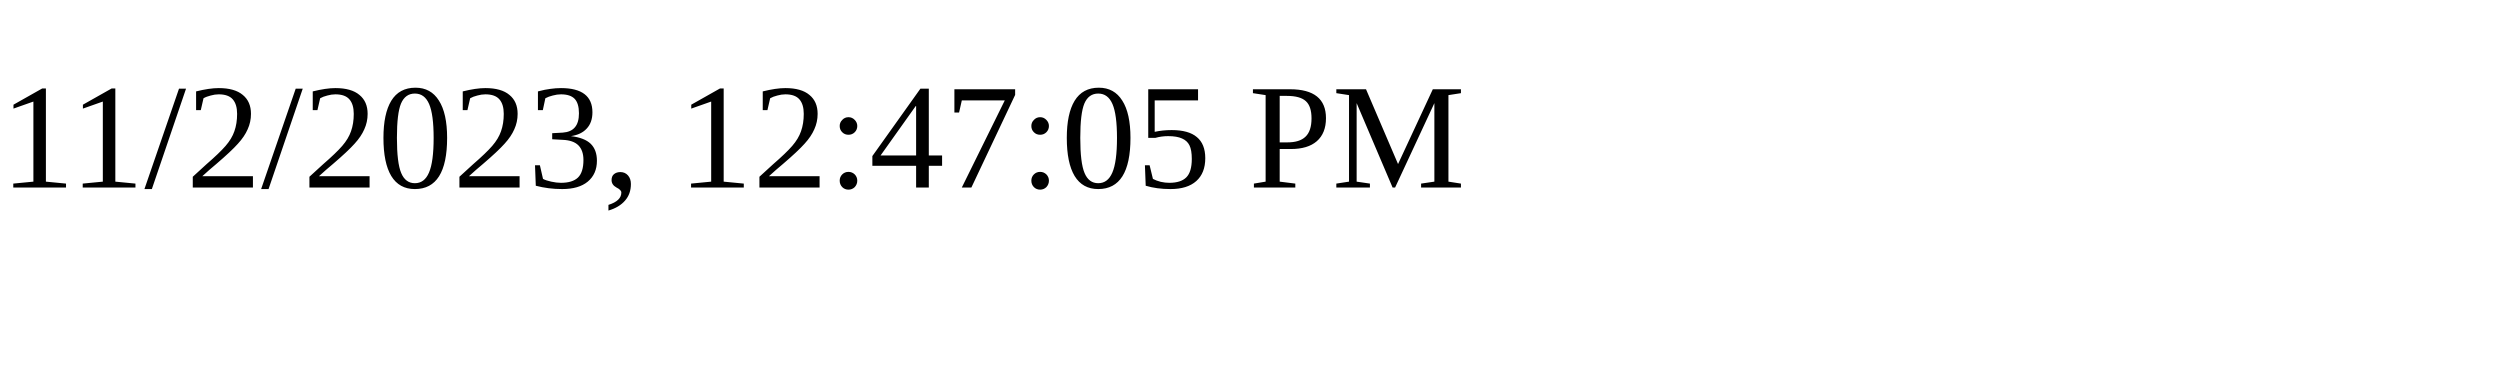
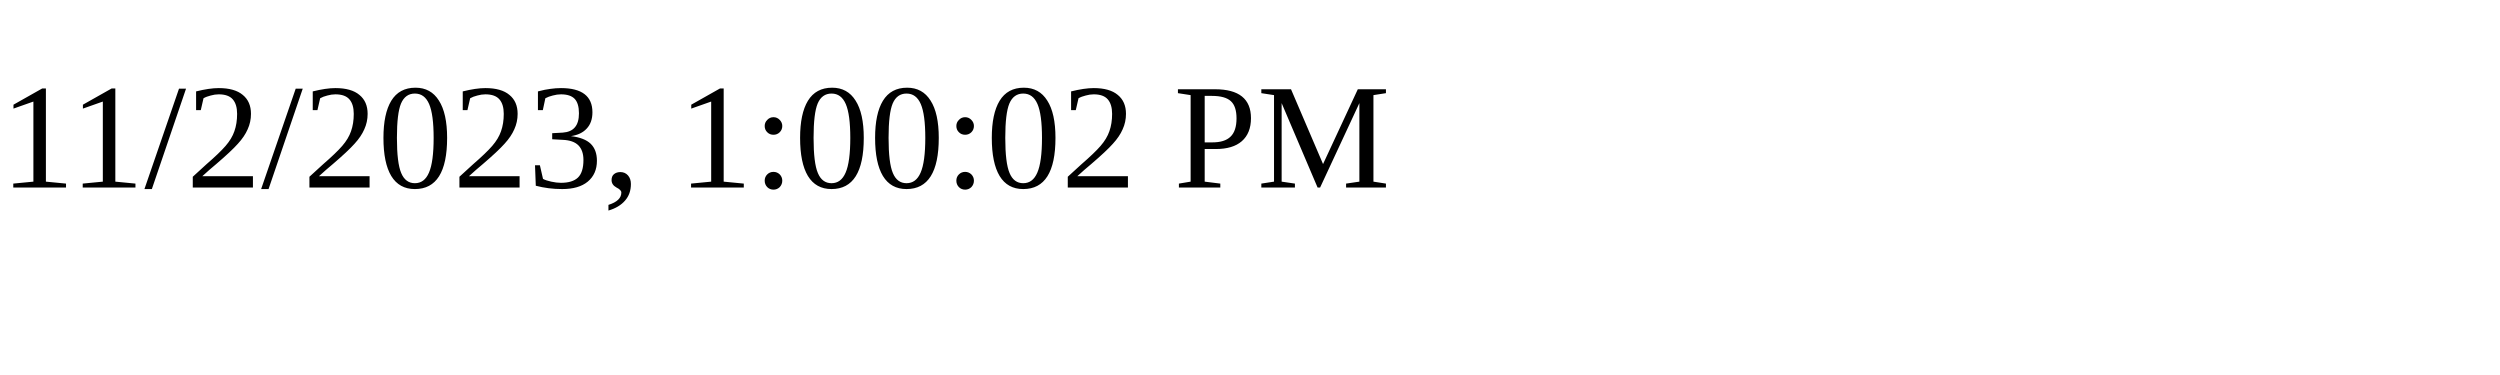
<svg xmlns="http://www.w3.org/2000/svg" height="30" width="200">
-   <text x="0" y="15">11/2/2023, 12:47:05 PM</text>
+   <text x="0" y="15">11/2/2023, 1:00:02 PM</text>
</svg>
